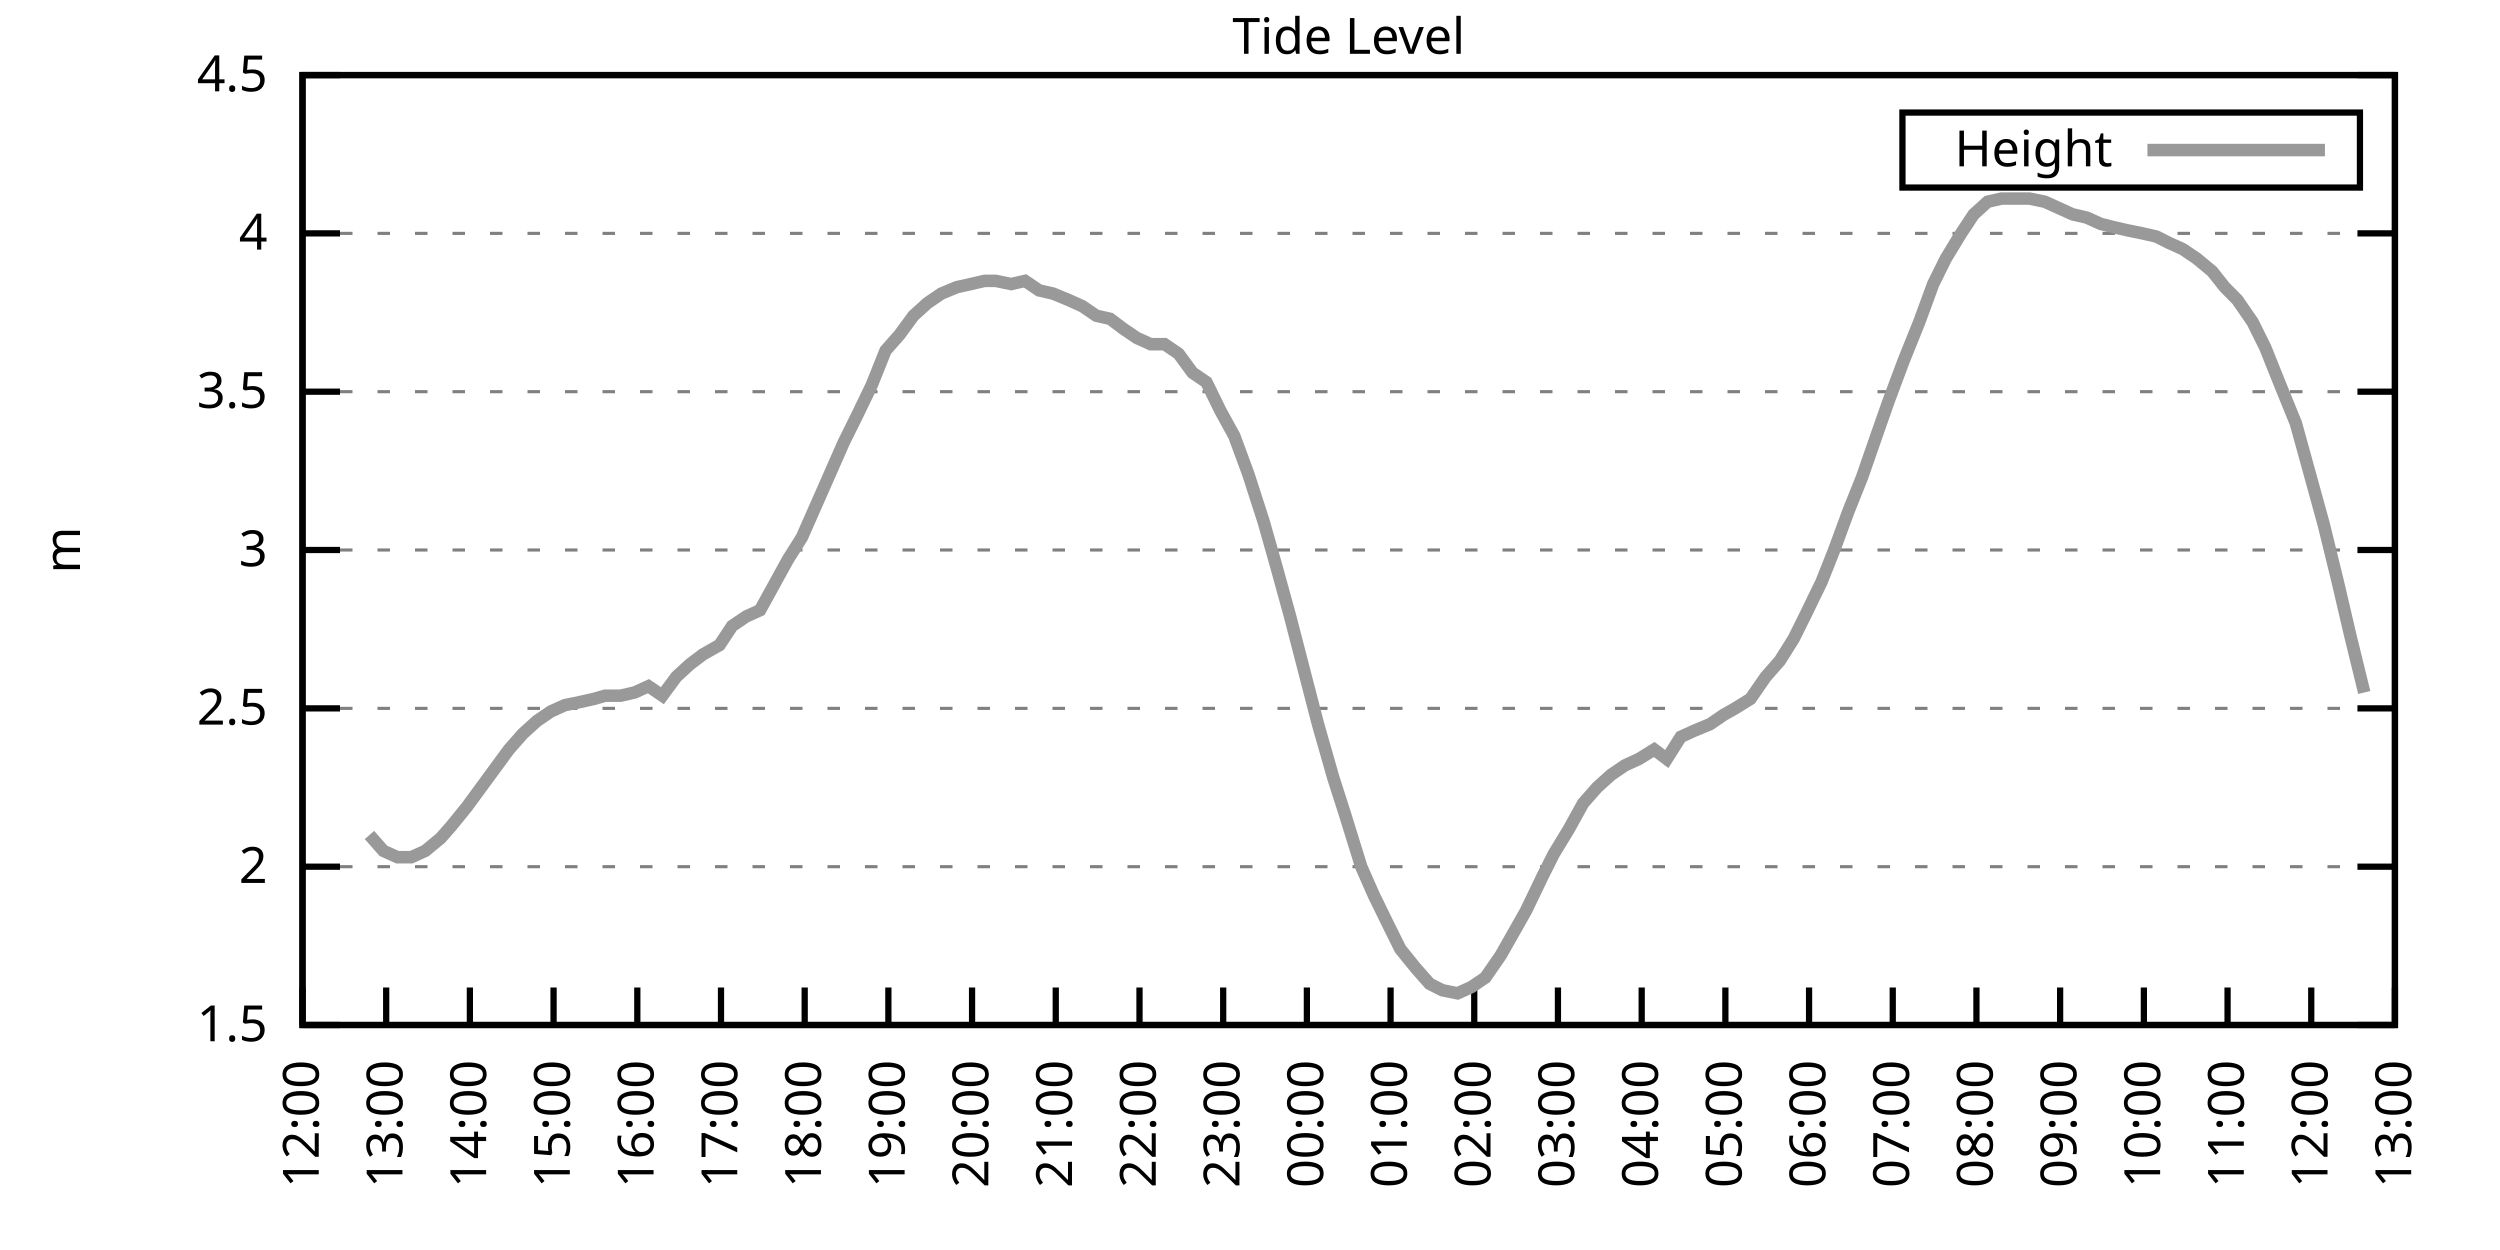
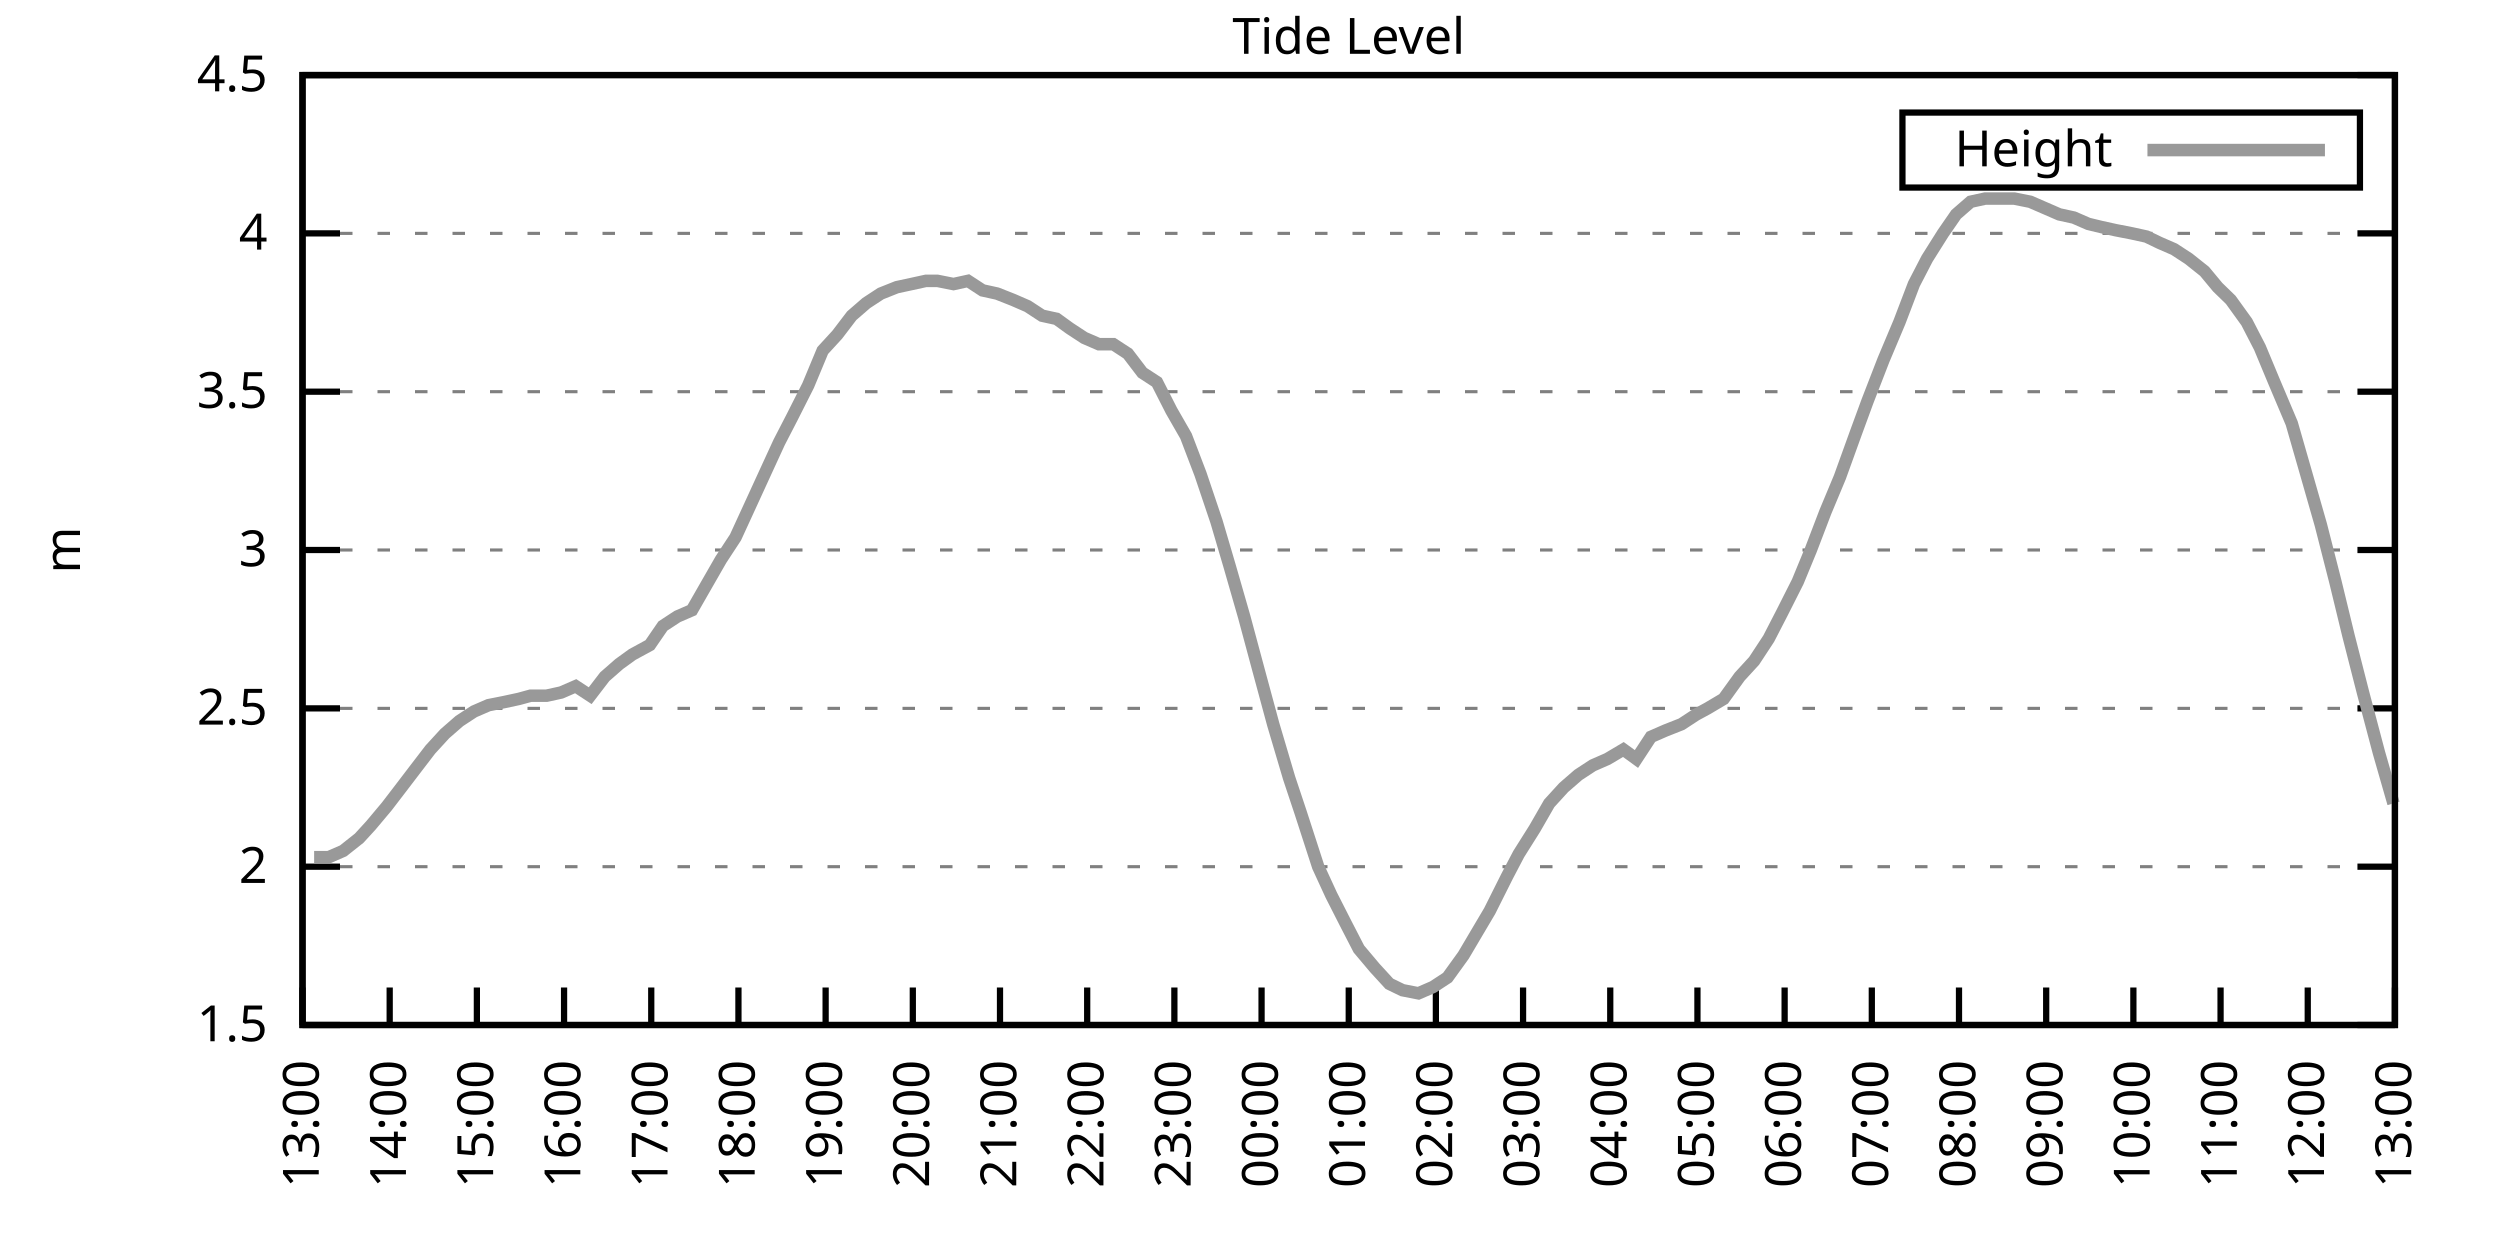
<svg xmlns="http://www.w3.org/2000/svg" xmlns:xlink="http://www.w3.org/1999/xlink" width="400" height="200" viewBox="0 0 400 200">
  <g id="gnuplot_canvas">
    <rect x="0" y="0" width="400" height="200" fill="none" />
    <defs>
      <circle id="gpDot" r="0.5" stroke-width="0.5" stroke="currentColor" />
      <path id="gpPt0" stroke-width="0.333" stroke="currentColor" d="M-1,0 h2 M0,-1 v2" />
      <path id="gpPt1" stroke-width="0.333" stroke="currentColor" d="M-1,-1 L1,1 M1,-1 L-1,1" />
      <path id="gpPt2" stroke-width="0.333" stroke="currentColor" d="M-1,0 L1,0 M0,-1 L0,1 M-1,-1 L1,1 M-1,1 L1,-1" />
      <rect id="gpPt3" stroke-width="0.333" stroke="currentColor" x="-1" y="-1" width="2" height="2" />
      <rect id="gpPt4" stroke-width="0.333" stroke="currentColor" fill="currentColor" x="-1" y="-1" width="2" height="2" />
      <circle id="gpPt5" stroke-width="0.333" stroke="currentColor" cx="0" cy="0" r="1" />
      <use xlink:href="#gpPt5" id="gpPt6" fill="currentColor" stroke="none" />
      <path id="gpPt7" stroke-width="0.333" stroke="currentColor" d="M0,-1.33 L-1.33,0.67 L1.33,0.67 z" />
      <use xlink:href="#gpPt7" id="gpPt8" fill="currentColor" stroke="none" />
      <use xlink:href="#gpPt7" id="gpPt9" stroke="currentColor" transform="rotate(180)" />
      <use xlink:href="#gpPt9" id="gpPt10" fill="currentColor" stroke="none" />
      <use xlink:href="#gpPt3" id="gpPt11" stroke="currentColor" transform="rotate(45)" />
      <use xlink:href="#gpPt11" id="gpPt12" fill="currentColor" stroke="none" />
      <path id="gpPt13" stroke-width="0.333" stroke="currentColor" d="M0,1.330 L1.265,0.411 L0.782,-1.067 L-0.782,-1.076 L-1.265,0.411 z" />
      <use xlink:href="#gpPt13" id="gpPt14" fill="currentColor" stroke="none" />
      <filter id="textbox" filterUnits="objectBoundingBox" x="0" y="0" height="1" width="1">
        <feFlood flood-color="white" flood-opacity="1" result="bgnd" />
        <feComposite in="SourceGraphic" in2="bgnd" operator="atop" />
      </filter>
      <filter id="greybox" filterUnits="objectBoundingBox" x="0" y="0" height="1" width="1">
        <feFlood flood-color="lightgrey" flood-opacity="1" result="grey" />
        <feComposite in="SourceGraphic" in2="grey" operator="atop" />
      </filter>
    </defs>
    <g fill="none" color="white" stroke="currentColor" stroke-width="1.00" stroke-linecap="butt" stroke-linejoin="miter">
</g>
    <g fill="none" color="black" stroke="currentColor" stroke-width="1.00" stroke-linecap="butt" stroke-linejoin="miter">
      <g stroke="none" shape-rendering="crispEdges">
        <polygon fill="rgb(255, 255, 255)" points="48.40,164.00 383.18,164.00 383.18,12.02 48.40,12.02 " />
      </g>
    </g>
    <g fill="none" color="black" stroke="currentColor" stroke-width="1.00" stroke-linecap="butt" stroke-linejoin="miter">
</g>
    <g fill="none" color="black" stroke="black" stroke-width="0.50" stroke-linecap="butt" stroke-linejoin="miter">
</g>
    <g fill="none" color="gray" stroke="currentColor" stroke-width="0.50" stroke-linecap="butt" stroke-linejoin="miter">
      <path stroke="gray" stroke-dasharray="2,4" class="gridline" d="M48.40,164.00 L383.19,164.00  " />
    </g>
    <g fill="none" color="gray" stroke="gray" stroke-width="1.00" stroke-linecap="butt" stroke-linejoin="miter">
</g>
    <g fill="none" color="black" stroke="currentColor" stroke-width="1.00" stroke-linecap="butt" stroke-linejoin="miter">
      <path stroke="black" d="M48.40,164.00 L54.40,164.00 M383.19,164.00 L377.19,164.00  " />
      <g transform="translate(42.80,166.60)" stroke="none" fill="black" font-family="Sans" font-size="8.00" text-anchor="end">
        <text>
          <tspan font-family="Sans"> 1.5</tspan>
        </text>
      </g>
    </g>
    <g fill="none" color="black" stroke="currentColor" stroke-width="1.00" stroke-linecap="butt" stroke-linejoin="miter">
</g>
    <g fill="none" color="black" stroke="black" stroke-width="0.50" stroke-linecap="butt" stroke-linejoin="miter">
</g>
    <g fill="none" color="gray" stroke="currentColor" stroke-width="0.50" stroke-linecap="butt" stroke-linejoin="miter">
      <path stroke="gray" stroke-dasharray="2,4" class="gridline" d="M48.40,138.67 L383.19,138.67  " />
    </g>
    <g fill="none" color="gray" stroke="gray" stroke-width="1.00" stroke-linecap="butt" stroke-linejoin="miter">
</g>
    <g fill="none" color="black" stroke="currentColor" stroke-width="1.00" stroke-linecap="butt" stroke-linejoin="miter">
      <path stroke="black" d="M48.40,138.67 L54.40,138.67 M383.19,138.67 L377.19,138.67  " />
      <g transform="translate(42.80,141.27)" stroke="none" fill="black" font-family="Sans" font-size="8.00" text-anchor="end">
        <text>
          <tspan font-family="Sans"> 2</tspan>
        </text>
      </g>
    </g>
    <g fill="none" color="black" stroke="currentColor" stroke-width="1.00" stroke-linecap="butt" stroke-linejoin="miter">
</g>
    <g fill="none" color="black" stroke="black" stroke-width="0.50" stroke-linecap="butt" stroke-linejoin="miter">
</g>
    <g fill="none" color="gray" stroke="currentColor" stroke-width="0.50" stroke-linecap="butt" stroke-linejoin="miter">
      <path stroke="gray" stroke-dasharray="2,4" class="gridline" d="M48.40,113.34 L383.19,113.34  " />
    </g>
    <g fill="none" color="gray" stroke="gray" stroke-width="1.00" stroke-linecap="butt" stroke-linejoin="miter">
</g>
    <g fill="none" color="black" stroke="currentColor" stroke-width="1.00" stroke-linecap="butt" stroke-linejoin="miter">
      <path stroke="black" d="M48.40,113.34 L54.40,113.34 M383.19,113.34 L377.19,113.34  " />
      <g transform="translate(42.80,115.94)" stroke="none" fill="black" font-family="Sans" font-size="8.00" text-anchor="end">
        <text>
          <tspan font-family="Sans"> 2.5</tspan>
        </text>
      </g>
    </g>
    <g fill="none" color="black" stroke="currentColor" stroke-width="1.00" stroke-linecap="butt" stroke-linejoin="miter">
</g>
    <g fill="none" color="black" stroke="black" stroke-width="0.50" stroke-linecap="butt" stroke-linejoin="miter">
</g>
    <g fill="none" color="gray" stroke="currentColor" stroke-width="0.50" stroke-linecap="butt" stroke-linejoin="miter">
      <path stroke="gray" stroke-dasharray="2,4" class="gridline" d="M48.40,88.00 L383.19,88.00  " />
    </g>
    <g fill="none" color="gray" stroke="gray" stroke-width="1.00" stroke-linecap="butt" stroke-linejoin="miter">
</g>
    <g fill="none" color="black" stroke="currentColor" stroke-width="1.00" stroke-linecap="butt" stroke-linejoin="miter">
      <path stroke="black" d="M48.40,88.00 L54.40,88.00 M383.19,88.00 L377.19,88.00  " />
      <g transform="translate(42.80,90.60)" stroke="none" fill="black" font-family="Sans" font-size="8.00" text-anchor="end">
        <text>
          <tspan font-family="Sans"> 3</tspan>
        </text>
      </g>
    </g>
    <g fill="none" color="black" stroke="currentColor" stroke-width="1.00" stroke-linecap="butt" stroke-linejoin="miter">
</g>
    <g fill="none" color="black" stroke="black" stroke-width="0.50" stroke-linecap="butt" stroke-linejoin="miter">
</g>
    <g fill="none" color="gray" stroke="currentColor" stroke-width="0.50" stroke-linecap="butt" stroke-linejoin="miter">
      <path stroke="gray" stroke-dasharray="2,4" class="gridline" d="M48.40,62.67 L383.19,62.67  " />
    </g>
    <g fill="none" color="gray" stroke="gray" stroke-width="1.00" stroke-linecap="butt" stroke-linejoin="miter">
</g>
    <g fill="none" color="black" stroke="currentColor" stroke-width="1.00" stroke-linecap="butt" stroke-linejoin="miter">
      <path stroke="black" d="M48.40,62.67 L54.40,62.67 M383.19,62.67 L377.19,62.67  " />
      <g transform="translate(42.80,65.27)" stroke="none" fill="black" font-family="Sans" font-size="8.00" text-anchor="end">
        <text>
          <tspan font-family="Sans"> 3.5</tspan>
        </text>
      </g>
    </g>
    <g fill="none" color="black" stroke="currentColor" stroke-width="1.00" stroke-linecap="butt" stroke-linejoin="miter">
</g>
    <g fill="none" color="black" stroke="black" stroke-width="0.50" stroke-linecap="butt" stroke-linejoin="miter">
</g>
    <g fill="none" color="gray" stroke="currentColor" stroke-width="0.50" stroke-linecap="butt" stroke-linejoin="miter">
      <path stroke="gray" stroke-dasharray="2,4" class="gridline" d="M48.40,37.34 L383.19,37.34  " />
    </g>
    <g fill="none" color="gray" stroke="gray" stroke-width="1.00" stroke-linecap="butt" stroke-linejoin="miter">
</g>
    <g fill="none" color="black" stroke="currentColor" stroke-width="1.00" stroke-linecap="butt" stroke-linejoin="miter">
      <path stroke="black" d="M48.40,37.34 L54.40,37.34 M383.19,37.34 L377.19,37.34  " />
      <g transform="translate(42.80,39.94)" stroke="none" fill="black" font-family="Sans" font-size="8.00" text-anchor="end">
        <text>
          <tspan font-family="Sans"> 4</tspan>
        </text>
      </g>
    </g>
    <g fill="none" color="black" stroke="currentColor" stroke-width="1.00" stroke-linecap="butt" stroke-linejoin="miter">
</g>
    <g fill="none" color="black" stroke="black" stroke-width="0.50" stroke-linecap="butt" stroke-linejoin="miter">
</g>
    <g fill="none" color="gray" stroke="currentColor" stroke-width="0.50" stroke-linecap="butt" stroke-linejoin="miter">
      <path stroke="gray" stroke-dasharray="2,4" class="gridline" d="M48.40,12.01 L383.19,12.01  " />
    </g>
    <g fill="none" color="gray" stroke="gray" stroke-width="1.00" stroke-linecap="butt" stroke-linejoin="miter">
</g>
    <g fill="none" color="black" stroke="currentColor" stroke-width="1.00" stroke-linecap="butt" stroke-linejoin="miter">
      <path stroke="black" d="M48.40,12.01 L54.40,12.01 M383.19,12.01 L377.19,12.01  " />
      <g transform="translate(42.80,14.61)" stroke="none" fill="black" font-family="Sans" font-size="8.00" text-anchor="end">
        <text>
          <tspan font-family="Sans"> 4.5</tspan>
        </text>
      </g>
    </g>
    <g fill="none" color="black" stroke="currentColor" stroke-width="1.00" stroke-linecap="butt" stroke-linejoin="miter">
      <path stroke="black" d="M48.40,164.00 L48.40,158.00  " />
      <g transform="translate(51.00,169.60) rotate(270.00)" stroke="none" fill="black" font-family="Sans" font-size="8.00" text-anchor="end">
        <text>
-           <tspan font-family="Sans">12:00</tspan>
-         </text>
-       </g>
-     </g>
-     <g fill="none" color="black" stroke="currentColor" stroke-width="1.00" stroke-linecap="butt" stroke-linejoin="miter">
-       <path stroke="black" d="M61.79,164.00 L61.79,158.00  " />
-       <g transform="translate(64.39,169.60) rotate(270.00)" stroke="none" fill="black" font-family="Sans" font-size="8.00" text-anchor="end">
-         <text>
          <tspan font-family="Sans">13:00</tspan>
        </text>
      </g>
    </g>
    <g fill="none" color="black" stroke="currentColor" stroke-width="1.00" stroke-linecap="butt" stroke-linejoin="miter">
-       <path stroke="black" d="M75.18,164.00 L75.18,158.00  " />
-       <g transform="translate(77.78,169.60) rotate(270.00)" stroke="none" fill="black" font-family="Sans" font-size="8.00" text-anchor="end">
+       <path stroke="black" d="M62.35,164.00 L62.35,158.00  " />
+       <g transform="translate(64.95,169.60) rotate(270.00)" stroke="none" fill="black" font-family="Sans" font-size="8.00" text-anchor="end">
        <text>
          <tspan font-family="Sans">14:00</tspan>
        </text>
      </g>
    </g>
    <g fill="none" color="black" stroke="currentColor" stroke-width="1.00" stroke-linecap="butt" stroke-linejoin="miter">
-       <path stroke="black" d="M88.57,164.00 L88.57,158.00  " />
-       <g transform="translate(91.17,169.60) rotate(270.00)" stroke="none" fill="black" font-family="Sans" font-size="8.00" text-anchor="end">
+       <path stroke="black" d="M76.30,164.00 L76.30,158.00  " />
+       <g transform="translate(78.90,169.60) rotate(270.00)" stroke="none" fill="black" font-family="Sans" font-size="8.00" text-anchor="end">
        <text>
          <tspan font-family="Sans">15:00</tspan>
        </text>
      </g>
    </g>
    <g fill="none" color="black" stroke="currentColor" stroke-width="1.00" stroke-linecap="butt" stroke-linejoin="miter">
-       <path stroke="black" d="M101.97,164.00 L101.97,158.00  " />
-       <g transform="translate(104.57,169.60) rotate(270.00)" stroke="none" fill="black" font-family="Sans" font-size="8.00" text-anchor="end">
+       <path stroke="black" d="M90.25,164.00 L90.25,158.00  " />
+       <g transform="translate(92.85,169.60) rotate(270.00)" stroke="none" fill="black" font-family="Sans" font-size="8.00" text-anchor="end">
        <text>
          <tspan font-family="Sans">16:00</tspan>
        </text>
      </g>
    </g>
    <g fill="none" color="black" stroke="currentColor" stroke-width="1.00" stroke-linecap="butt" stroke-linejoin="miter">
-       <path stroke="black" d="M115.36,164.00 L115.36,158.00  " />
-       <g transform="translate(117.96,169.60) rotate(270.00)" stroke="none" fill="black" font-family="Sans" font-size="8.00" text-anchor="end">
+       <path stroke="black" d="M104.20,164.00 L104.20,158.00  " />
+       <g transform="translate(106.80,169.60) rotate(270.00)" stroke="none" fill="black" font-family="Sans" font-size="8.00" text-anchor="end">
        <text>
          <tspan font-family="Sans">17:00</tspan>
        </text>
      </g>
    </g>
    <g fill="none" color="black" stroke="currentColor" stroke-width="1.00" stroke-linecap="butt" stroke-linejoin="miter">
-       <path stroke="black" d="M128.75,164.00 L128.75,158.00  " />
-       <g transform="translate(131.35,169.60) rotate(270.00)" stroke="none" fill="black" font-family="Sans" font-size="8.00" text-anchor="end">
+       <path stroke="black" d="M118.15,164.00 L118.15,158.00  " />
+       <g transform="translate(120.75,169.60) rotate(270.00)" stroke="none" fill="black" font-family="Sans" font-size="8.00" text-anchor="end">
        <text>
          <tspan font-family="Sans">18:00</tspan>
        </text>
      </g>
    </g>
    <g fill="none" color="black" stroke="currentColor" stroke-width="1.00" stroke-linecap="butt" stroke-linejoin="miter">
-       <path stroke="black" d="M142.14,164.00 L142.14,158.00  " />
-       <g transform="translate(144.74,169.60) rotate(270.00)" stroke="none" fill="black" font-family="Sans" font-size="8.00" text-anchor="end">
+       <path stroke="black" d="M132.10,164.00 L132.10,158.00  " />
+       <g transform="translate(134.70,169.60) rotate(270.00)" stroke="none" fill="black" font-family="Sans" font-size="8.00" text-anchor="end">
        <text>
          <tspan font-family="Sans">19:00</tspan>
        </text>
      </g>
    </g>
    <g fill="none" color="black" stroke="currentColor" stroke-width="1.00" stroke-linecap="butt" stroke-linejoin="miter">
-       <path stroke="black" d="M155.53,164.00 L155.53,158.00  " />
-       <g transform="translate(158.13,169.60) rotate(270.00)" stroke="none" fill="black" font-family="Sans" font-size="8.00" text-anchor="end">
+       <path stroke="black" d="M146.05,164.00 L146.05,158.00  " />
+       <g transform="translate(148.65,169.60) rotate(270.00)" stroke="none" fill="black" font-family="Sans" font-size="8.00" text-anchor="end">
        <text>
          <tspan font-family="Sans">20:00</tspan>
        </text>
      </g>
    </g>
    <g fill="none" color="black" stroke="currentColor" stroke-width="1.00" stroke-linecap="butt" stroke-linejoin="miter">
-       <path stroke="black" d="M168.92,164.00 L168.92,158.00  " />
-       <g transform="translate(171.52,169.60) rotate(270.00)" stroke="none" fill="black" font-family="Sans" font-size="8.00" text-anchor="end">
+       <path stroke="black" d="M160.00,164.00 L160.00,158.00  " />
+       <g transform="translate(162.60,169.60) rotate(270.00)" stroke="none" fill="black" font-family="Sans" font-size="8.00" text-anchor="end">
        <text>
          <tspan font-family="Sans">21:00</tspan>
        </text>
      </g>
    </g>
    <g fill="none" color="black" stroke="currentColor" stroke-width="1.00" stroke-linecap="butt" stroke-linejoin="miter">
-       <path stroke="black" d="M182.32,164.00 L182.32,158.00  " />
-       <g transform="translate(184.92,169.60) rotate(270.00)" stroke="none" fill="black" font-family="Sans" font-size="8.00" text-anchor="end">
+       <path stroke="black" d="M173.95,164.00 L173.95,158.00  " />
+       <g transform="translate(176.55,169.60) rotate(270.00)" stroke="none" fill="black" font-family="Sans" font-size="8.00" text-anchor="end">
        <text>
          <tspan font-family="Sans">22:00</tspan>
        </text>
      </g>
    </g>
    <g fill="none" color="black" stroke="currentColor" stroke-width="1.00" stroke-linecap="butt" stroke-linejoin="miter">
-       <path stroke="black" d="M195.71,164.00 L195.71,158.00  " />
-       <g transform="translate(198.31,169.60) rotate(270.00)" stroke="none" fill="black" font-family="Sans" font-size="8.00" text-anchor="end">
+       <path stroke="black" d="M187.90,164.00 L187.90,158.00  " />
+       <g transform="translate(190.50,169.60) rotate(270.00)" stroke="none" fill="black" font-family="Sans" font-size="8.00" text-anchor="end">
        <text>
          <tspan font-family="Sans">23:00</tspan>
        </text>
      </g>
    </g>
    <g fill="none" color="black" stroke="currentColor" stroke-width="1.00" stroke-linecap="butt" stroke-linejoin="miter">
-       <path stroke="black" d="M209.10,164.00 L209.10,158.00  " />
-       <g transform="translate(211.70,169.60) rotate(270.00)" stroke="none" fill="black" font-family="Sans" font-size="8.00" text-anchor="end">
+       <path stroke="black" d="M201.85,164.00 L201.85,158.00  " />
+       <g transform="translate(204.45,169.60) rotate(270.00)" stroke="none" fill="black" font-family="Sans" font-size="8.00" text-anchor="end">
        <text>
          <tspan font-family="Sans">00:00</tspan>
        </text>
      </g>
    </g>
    <g fill="none" color="black" stroke="currentColor" stroke-width="1.00" stroke-linecap="butt" stroke-linejoin="miter">
-       <path stroke="black" d="M222.49,164.00 L222.49,158.00  " />
-       <g transform="translate(225.09,169.60) rotate(270.00)" stroke="none" fill="black" font-family="Sans" font-size="8.00" text-anchor="end">
+       <path stroke="black" d="M215.80,164.00 L215.80,158.00  " />
+       <g transform="translate(218.40,169.60) rotate(270.00)" stroke="none" fill="black" font-family="Sans" font-size="8.00" text-anchor="end">
        <text>
          <tspan font-family="Sans">01:00</tspan>
        </text>
      </g>
    </g>
    <g fill="none" color="black" stroke="currentColor" stroke-width="1.00" stroke-linecap="butt" stroke-linejoin="miter">
-       <path stroke="black" d="M235.88,164.00 L235.88,158.00  " />
-       <g transform="translate(238.48,169.60) rotate(270.00)" stroke="none" fill="black" font-family="Sans" font-size="8.00" text-anchor="end">
+       <path stroke="black" d="M229.74,164.00 L229.74,158.00  " />
+       <g transform="translate(232.34,169.60) rotate(270.00)" stroke="none" fill="black" font-family="Sans" font-size="8.00" text-anchor="end">
        <text>
          <tspan font-family="Sans">02:00</tspan>
        </text>
      </g>
    </g>
    <g fill="none" color="black" stroke="currentColor" stroke-width="1.00" stroke-linecap="butt" stroke-linejoin="miter">
-       <path stroke="black" d="M249.27,164.00 L249.27,158.00  " />
-       <g transform="translate(251.87,169.60) rotate(270.00)" stroke="none" fill="black" font-family="Sans" font-size="8.00" text-anchor="end">
+       <path stroke="black" d="M243.69,164.00 L243.69,158.00  " />
+       <g transform="translate(246.29,169.60) rotate(270.00)" stroke="none" fill="black" font-family="Sans" font-size="8.00" text-anchor="end">
        <text>
          <tspan font-family="Sans">03:00</tspan>
        </text>
      </g>
    </g>
    <g fill="none" color="black" stroke="currentColor" stroke-width="1.00" stroke-linecap="butt" stroke-linejoin="miter">
-       <path stroke="black" d="M262.67,164.00 L262.67,158.00  " />
-       <g transform="translate(265.27,169.60) rotate(270.00)" stroke="none" fill="black" font-family="Sans" font-size="8.00" text-anchor="end">
+       <path stroke="black" d="M257.64,164.00 L257.64,158.00  " />
+       <g transform="translate(260.24,169.60) rotate(270.00)" stroke="none" fill="black" font-family="Sans" font-size="8.00" text-anchor="end">
        <text>
          <tspan font-family="Sans">04:00</tspan>
        </text>
      </g>
    </g>
    <g fill="none" color="black" stroke="currentColor" stroke-width="1.00" stroke-linecap="butt" stroke-linejoin="miter">
-       <path stroke="black" d="M276.06,164.00 L276.06,158.00  " />
-       <g transform="translate(278.66,169.60) rotate(270.00)" stroke="none" fill="black" font-family="Sans" font-size="8.00" text-anchor="end">
+       <path stroke="black" d="M271.59,164.00 L271.59,158.00  " />
+       <g transform="translate(274.19,169.60) rotate(270.00)" stroke="none" fill="black" font-family="Sans" font-size="8.00" text-anchor="end">
        <text>
          <tspan font-family="Sans">05:00</tspan>
        </text>
      </g>
    </g>
    <g fill="none" color="black" stroke="currentColor" stroke-width="1.00" stroke-linecap="butt" stroke-linejoin="miter">
-       <path stroke="black" d="M289.45,164.00 L289.45,158.00  " />
-       <g transform="translate(292.05,169.60) rotate(270.00)" stroke="none" fill="black" font-family="Sans" font-size="8.00" text-anchor="end">
+       <path stroke="black" d="M285.54,164.00 L285.54,158.00  " />
+       <g transform="translate(288.14,169.60) rotate(270.00)" stroke="none" fill="black" font-family="Sans" font-size="8.00" text-anchor="end">
        <text>
          <tspan font-family="Sans">06:00</tspan>
        </text>
      </g>
    </g>
    <g fill="none" color="black" stroke="currentColor" stroke-width="1.00" stroke-linecap="butt" stroke-linejoin="miter">
-       <path stroke="black" d="M302.84,164.00 L302.84,158.00  " />
-       <g transform="translate(305.44,169.60) rotate(270.00)" stroke="none" fill="black" font-family="Sans" font-size="8.00" text-anchor="end">
+       <path stroke="black" d="M299.49,164.00 L299.49,158.00  " />
+       <g transform="translate(302.09,169.60) rotate(270.00)" stroke="none" fill="black" font-family="Sans" font-size="8.00" text-anchor="end">
        <text>
          <tspan font-family="Sans">07:00</tspan>
        </text>
      </g>
    </g>
    <g fill="none" color="black" stroke="currentColor" stroke-width="1.00" stroke-linecap="butt" stroke-linejoin="miter">
-       <path stroke="black" d="M316.23,164.00 L316.23,158.00  " />
-       <g transform="translate(318.83,169.60) rotate(270.00)" stroke="none" fill="black" font-family="Sans" font-size="8.00" text-anchor="end">
+       <path stroke="black" d="M313.44,164.00 L313.44,158.00  " />
+       <g transform="translate(316.04,169.60) rotate(270.00)" stroke="none" fill="black" font-family="Sans" font-size="8.00" text-anchor="end">
        <text>
          <tspan font-family="Sans">08:00</tspan>
        </text>
      </g>
    </g>
    <g fill="none" color="black" stroke="currentColor" stroke-width="1.00" stroke-linecap="butt" stroke-linejoin="miter">
-       <path stroke="black" d="M329.62,164.00 L329.62,158.00  " />
-       <g transform="translate(332.22,169.60) rotate(270.00)" stroke="none" fill="black" font-family="Sans" font-size="8.00" text-anchor="end">
+       <path stroke="black" d="M327.39,164.00 L327.39,158.00  " />
+       <g transform="translate(329.99,169.60) rotate(270.00)" stroke="none" fill="black" font-family="Sans" font-size="8.00" text-anchor="end">
        <text>
          <tspan font-family="Sans">09:00</tspan>
        </text>
      </g>
    </g>
    <g fill="none" color="black" stroke="currentColor" stroke-width="1.00" stroke-linecap="butt" stroke-linejoin="miter">
-       <path stroke="black" d="M343.02,164.00 L343.02,158.00  " />
-       <g transform="translate(345.62,169.60) rotate(270.00)" stroke="none" fill="black" font-family="Sans" font-size="8.00" text-anchor="end">
+       <path stroke="black" d="M341.34,164.00 L341.34,158.00  " />
+       <g transform="translate(343.94,169.60) rotate(270.00)" stroke="none" fill="black" font-family="Sans" font-size="8.00" text-anchor="end">
        <text>
          <tspan font-family="Sans">10:00</tspan>
        </text>
      </g>
    </g>
    <g fill="none" color="black" stroke="currentColor" stroke-width="1.00" stroke-linecap="butt" stroke-linejoin="miter">
-       <path stroke="black" d="M356.41,164.00 L356.41,158.00  " />
-       <g transform="translate(359.01,169.60) rotate(270.00)" stroke="none" fill="black" font-family="Sans" font-size="8.00" text-anchor="end">
+       <path stroke="black" d="M355.29,164.00 L355.29,158.00  " />
+       <g transform="translate(357.89,169.60) rotate(270.00)" stroke="none" fill="black" font-family="Sans" font-size="8.00" text-anchor="end">
        <text>
          <tspan font-family="Sans">11:00</tspan>
        </text>
      </g>
    </g>
    <g fill="none" color="black" stroke="currentColor" stroke-width="1.00" stroke-linecap="butt" stroke-linejoin="miter">
-       <path stroke="black" d="M369.80,164.00 L369.80,158.00  " />
-       <g transform="translate(372.40,169.60) rotate(270.00)" stroke="none" fill="black" font-family="Sans" font-size="8.00" text-anchor="end">
+       <path stroke="black" d="M369.24,164.00 L369.24,158.00  " />
+       <g transform="translate(371.84,169.60) rotate(270.00)" stroke="none" fill="black" font-family="Sans" font-size="8.00" text-anchor="end">
        <text>
          <tspan font-family="Sans">12:00</tspan>
        </text>
      </g>
    </g>
    <g fill="none" color="black" stroke="currentColor" stroke-width="1.00" stroke-linecap="butt" stroke-linejoin="miter">
      <path stroke="black" d="M383.19,164.00 L383.19,158.00  " />
      <g transform="translate(385.79,169.60) rotate(270.00)" stroke="none" fill="black" font-family="Sans" font-size="8.00" text-anchor="end">
        <text>
          <tspan font-family="Sans">13:00</tspan>
        </text>
      </g>
    </g>
    <g fill="none" color="black" stroke="currentColor" stroke-width="1.00" stroke-linecap="butt" stroke-linejoin="miter">
</g>
    <g fill="none" color="black" stroke="currentColor" stroke-width="1.00" stroke-linecap="butt" stroke-linejoin="miter">
      <path stroke="black" d="M48.40,12.01 L48.40,164.00 L383.19,164.00 L383.19,12.01 L48.40,12.01 Z  " />
    </g>
    <g fill="none" color="black" stroke="currentColor" stroke-width="1.00" stroke-linecap="butt" stroke-linejoin="miter">
</g>
    <g fill="none" color="black" stroke="currentColor" stroke-width="1.00" stroke-linecap="butt" stroke-linejoin="miter">
      <path stroke="black" d="M304.39,30.01 L304.39,18.01 L377.59,18.01 L377.59,30.01 L304.39,30.01 Z  " />
    </g>
    <g id="Tide_level_plot_1">
      <g fill="none" color="white" stroke="black" stroke-width="2.00" stroke-linecap="butt" stroke-linejoin="miter">
</g>
      <g fill="none" color="black" stroke="currentColor" stroke-width="2.00" stroke-linecap="butt" stroke-linejoin="miter">
        <g transform="translate(337.99,26.61)" stroke="none" fill="black" font-family="Sans" font-size="8.00" text-anchor="end">
          <text>
            <tspan font-family="Sans">Height</tspan>
          </text>
        </g>
      </g>
      <g fill="none" color="black" stroke="currentColor" stroke-width="2.00" stroke-linecap="butt" stroke-linejoin="miter">
-         <path stroke="rgb(153, 153, 153)" d="M343.59,24.01 L371.99,24.01 M59.11,133.60 L61.35,136.14 L63.58,137.15 L65.81,137.15 L68.04,136.14 L70.50,134.11   L72.28,132.08 L74.74,129.04 L76.97,126.00 L79.20,122.96 L81.43,119.92 L83.66,117.39 L85.90,115.36 L88.13,113.84   L90.36,112.83 L92.82,112.32 L95.05,111.82 L96.83,111.31 L99.29,111.31 L101.52,110.80 L103.75,109.79 L105.98,111.31   L108.22,108.27 L110.45,106.24 L112.46,104.72 L115.13,103.20 L117.14,100.16 L119.38,98.64 L121.61,97.63 L123.84,93.58   L126.07,89.52 L128.30,85.98 L130.54,80.91 L132.77,75.85 L135.00,70.78 L137.01,66.73 L139.46,61.66 L141.69,56.09   L143.93,53.55 L146.16,50.51 L148.39,48.49 L150.62,46.97 L153.08,45.95 L155.31,45.45 L157.54,44.94 L159.33,44.94   L161.78,45.45 L164.01,44.94 L166.25,46.46 L168.48,46.97 L170.93,47.98 L173.17,48.99 L175.40,50.51 L177.63,51.02   L179.64,52.54 L181.87,54.06 L184.10,55.07 L186.33,55.07 L188.57,56.59 L190.80,59.63 L193.03,61.15 L195.26,65.71   L197.49,69.77 L199.73,75.85 L202.18,83.45 L204.19,90.54 L206.42,98.64 L208.65,107.26 L210.88,115.87 L213.34,124.48   L215.13,130.06 L217.80,138.67 L219.81,143.23 L222.04,147.79 L224.05,151.84 L226.51,154.88 L228.74,157.41 L230.75,158.43   L233.20,158.93 L235.44,157.92 L237.67,156.40 L240.12,152.85 L242.13,149.31 L244.14,145.76 L246.82,140.19 L248.60,136.64   L251.06,132.59 L253.29,128.54 L255.52,126.00 L257.76,123.98 L259.99,122.46 L262.22,121.44 L264.67,119.92 L266.68,121.44   L268.92,117.90 L271.15,116.88 L273.60,115.87 L275.83,114.35 L277.62,113.34 L280.07,111.82 L282.53,108.27 L284.76,105.74   L286.99,102.19 L289.00,98.14 L291.46,93.07 L293.47,88.00 L295.70,81.93 L297.93,76.35 L300.39,69.26 L302.17,64.19   L304.63,57.61 L307.08,51.53 L309.31,45.45 L311.32,41.39 L313.78,37.34 L315.79,34.30 L318.02,32.28 L320.25,31.77   L322.48,31.77 L324.71,31.77 L327.17,32.28 L329.40,33.29 L331.63,34.30 L333.86,34.81 L336.10,35.82 L338.10,36.33   L340.34,36.84 L342.79,37.34 L345.02,37.85 L347.03,38.86 L349.26,39.87 L351.50,41.39 L353.95,43.42 L355.96,45.95   L357.97,47.98 L360.42,51.53 L362.43,55.58 L364.66,61.15 L367.34,67.74 L369.58,75.85 L371.81,83.95 L374.04,93.07   L376.05,101.68 L378.28,110.80  " />
+         <path stroke="rgb(153, 153, 153)" d="M343.59,24.01 L371.99,24.01 M50.26,137.15 L52.58,137.15 L54.91,136.14 L57.47,134.11 L59.33,132.08 L61.88,129.04   L64.21,126.00 L66.53,122.96 L68.86,119.92 L71.18,117.39 L73.51,115.36 L75.83,113.84 L78.16,112.83 L80.72,112.32   L83.04,111.82 L84.90,111.31 L87.46,111.31 L89.78,110.80 L92.11,109.79 L94.43,111.31 L96.76,108.27 L99.08,106.24   L101.18,104.72 L103.97,103.20 L106.06,100.16 L108.38,98.64 L110.71,97.63 L113.03,93.58 L115.36,89.52 L117.68,85.98   L120.01,80.91 L122.33,75.85 L124.66,70.78 L126.75,66.73 L129.31,61.66 L131.63,56.09 L133.96,53.55 L136.28,50.51   L138.61,48.49 L140.93,46.97 L143.49,45.95 L145.81,45.45 L148.14,44.94 L150.00,44.94 L152.56,45.45 L154.88,44.94   L157.21,46.46 L159.53,46.97 L162.09,47.98 L164.41,48.99 L166.74,50.51 L169.06,51.02 L171.16,52.54 L173.48,54.06   L175.81,55.07 L178.13,55.07 L180.46,56.59 L182.78,59.63 L185.11,61.15 L187.43,65.71 L189.76,69.77 L192.08,75.85   L194.64,83.45 L196.73,90.54 L199.06,98.64 L201.38,107.26 L203.71,115.87 L206.26,124.48 L208.12,130.06 L210.91,138.67   L213.01,143.23 L215.33,147.79 L217.42,151.84 L219.98,154.88 L222.30,157.41 L224.40,158.43 L226.95,158.93 L229.28,157.92   L231.60,156.40 L234.16,152.85 L236.25,149.31 L238.35,145.76 L241.14,140.19 L243.00,136.64 L245.55,132.59 L247.88,128.54   L250.20,126.00 L252.53,123.98 L254.85,122.46 L257.18,121.44 L259.74,119.92 L261.83,121.44 L264.15,117.90 L266.48,116.88   L269.04,115.87 L271.36,114.35 L273.22,113.34 L275.78,111.82 L278.34,108.27 L280.66,105.74 L282.99,102.19 L285.08,98.14   L287.64,93.07 L289.73,88.00 L292.05,81.93 L294.38,76.35 L296.94,69.26 L298.80,64.19 L301.35,57.61 L303.91,51.53   L306.23,45.45 L308.33,41.39 L310.88,37.34 L312.98,34.30 L315.30,32.28 L317.63,31.77 L319.95,31.77 L322.28,31.77   L324.83,32.28 L327.16,33.29 L329.48,34.30 L331.81,34.81 L334.13,35.82 L336.23,36.33 L338.55,36.84 L341.11,37.34   L343.43,37.85 L345.53,38.86 L347.85,39.87 L350.18,41.39 L352.73,43.42 L354.83,45.95 L356.92,47.98 L359.48,51.53   L361.57,55.58 L363.89,61.15 L366.68,67.74 L369.01,75.85 L371.33,83.95 L373.66,93.07 L375.75,101.68 L378.08,110.80   L380.63,120.43 L382.96,128.54  " />
      </g>
    </g>
    <g fill="none" color="black" stroke="currentColor" stroke-width="2.00" stroke-linecap="butt" stroke-linejoin="miter">
</g>
    <g fill="none" color="black" stroke="black" stroke-width="1.00" stroke-linecap="butt" stroke-linejoin="miter">
</g>
    <g fill="none" color="black" stroke="currentColor" stroke-width="1.00" stroke-linecap="butt" stroke-linejoin="miter">
      <path stroke="black" d="M48.40,12.01 L48.40,164.00 L383.19,164.00 L383.19,12.01 L48.40,12.01 Z  " />
      <g transform="translate(12.80,88.01) rotate(270.00)" stroke="none" fill="black" font-family="Sans" font-size="8.00" text-anchor="middle">
        <text>
          <tspan font-family="Sans">m</tspan>
        </text>
      </g>
    </g>
    <g fill="none" color="black" stroke="currentColor" stroke-width="1.00" stroke-linecap="butt" stroke-linejoin="miter">
</g>
    <g fill="none" color="black" stroke="currentColor" stroke-width="1.00" stroke-linecap="butt" stroke-linejoin="miter">
      <g transform="translate(215.79,8.61)" stroke="none" fill="black" font-family="Sans" font-size="8.00" text-anchor="middle">
        <text>
          <tspan font-family="Sans">Tide Level</tspan>
        </text>
      </g>
    </g>
    <g fill="none" color="black" stroke="currentColor" stroke-width="1.00" stroke-linecap="butt" stroke-linejoin="miter">
</g>
  </g>
</svg>
